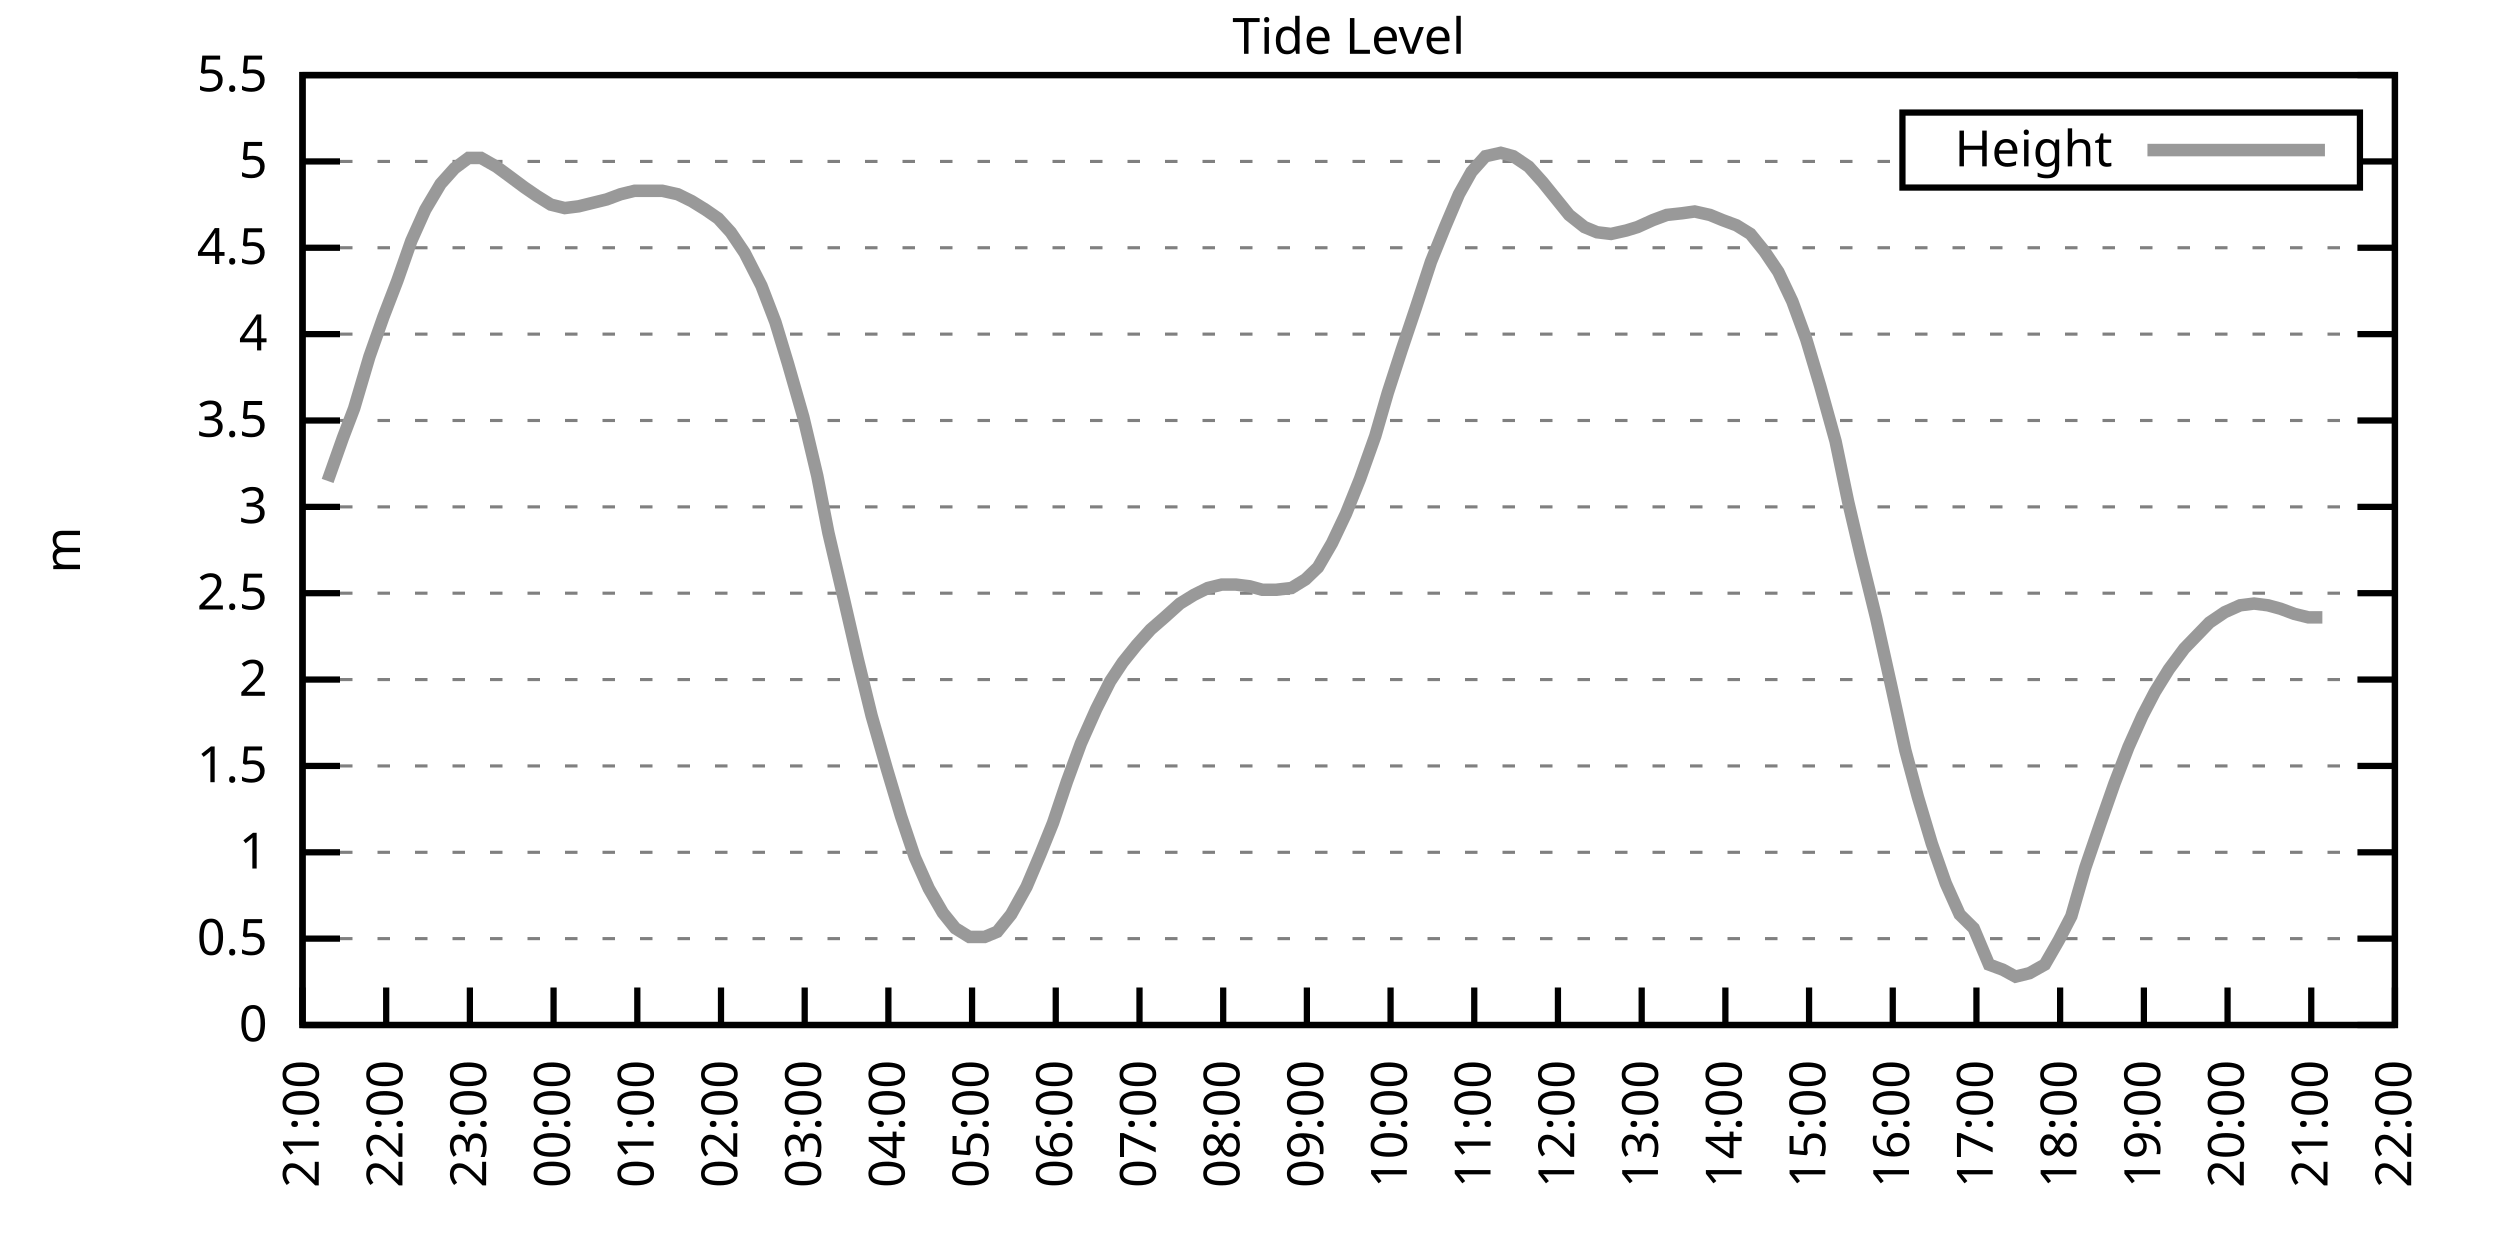
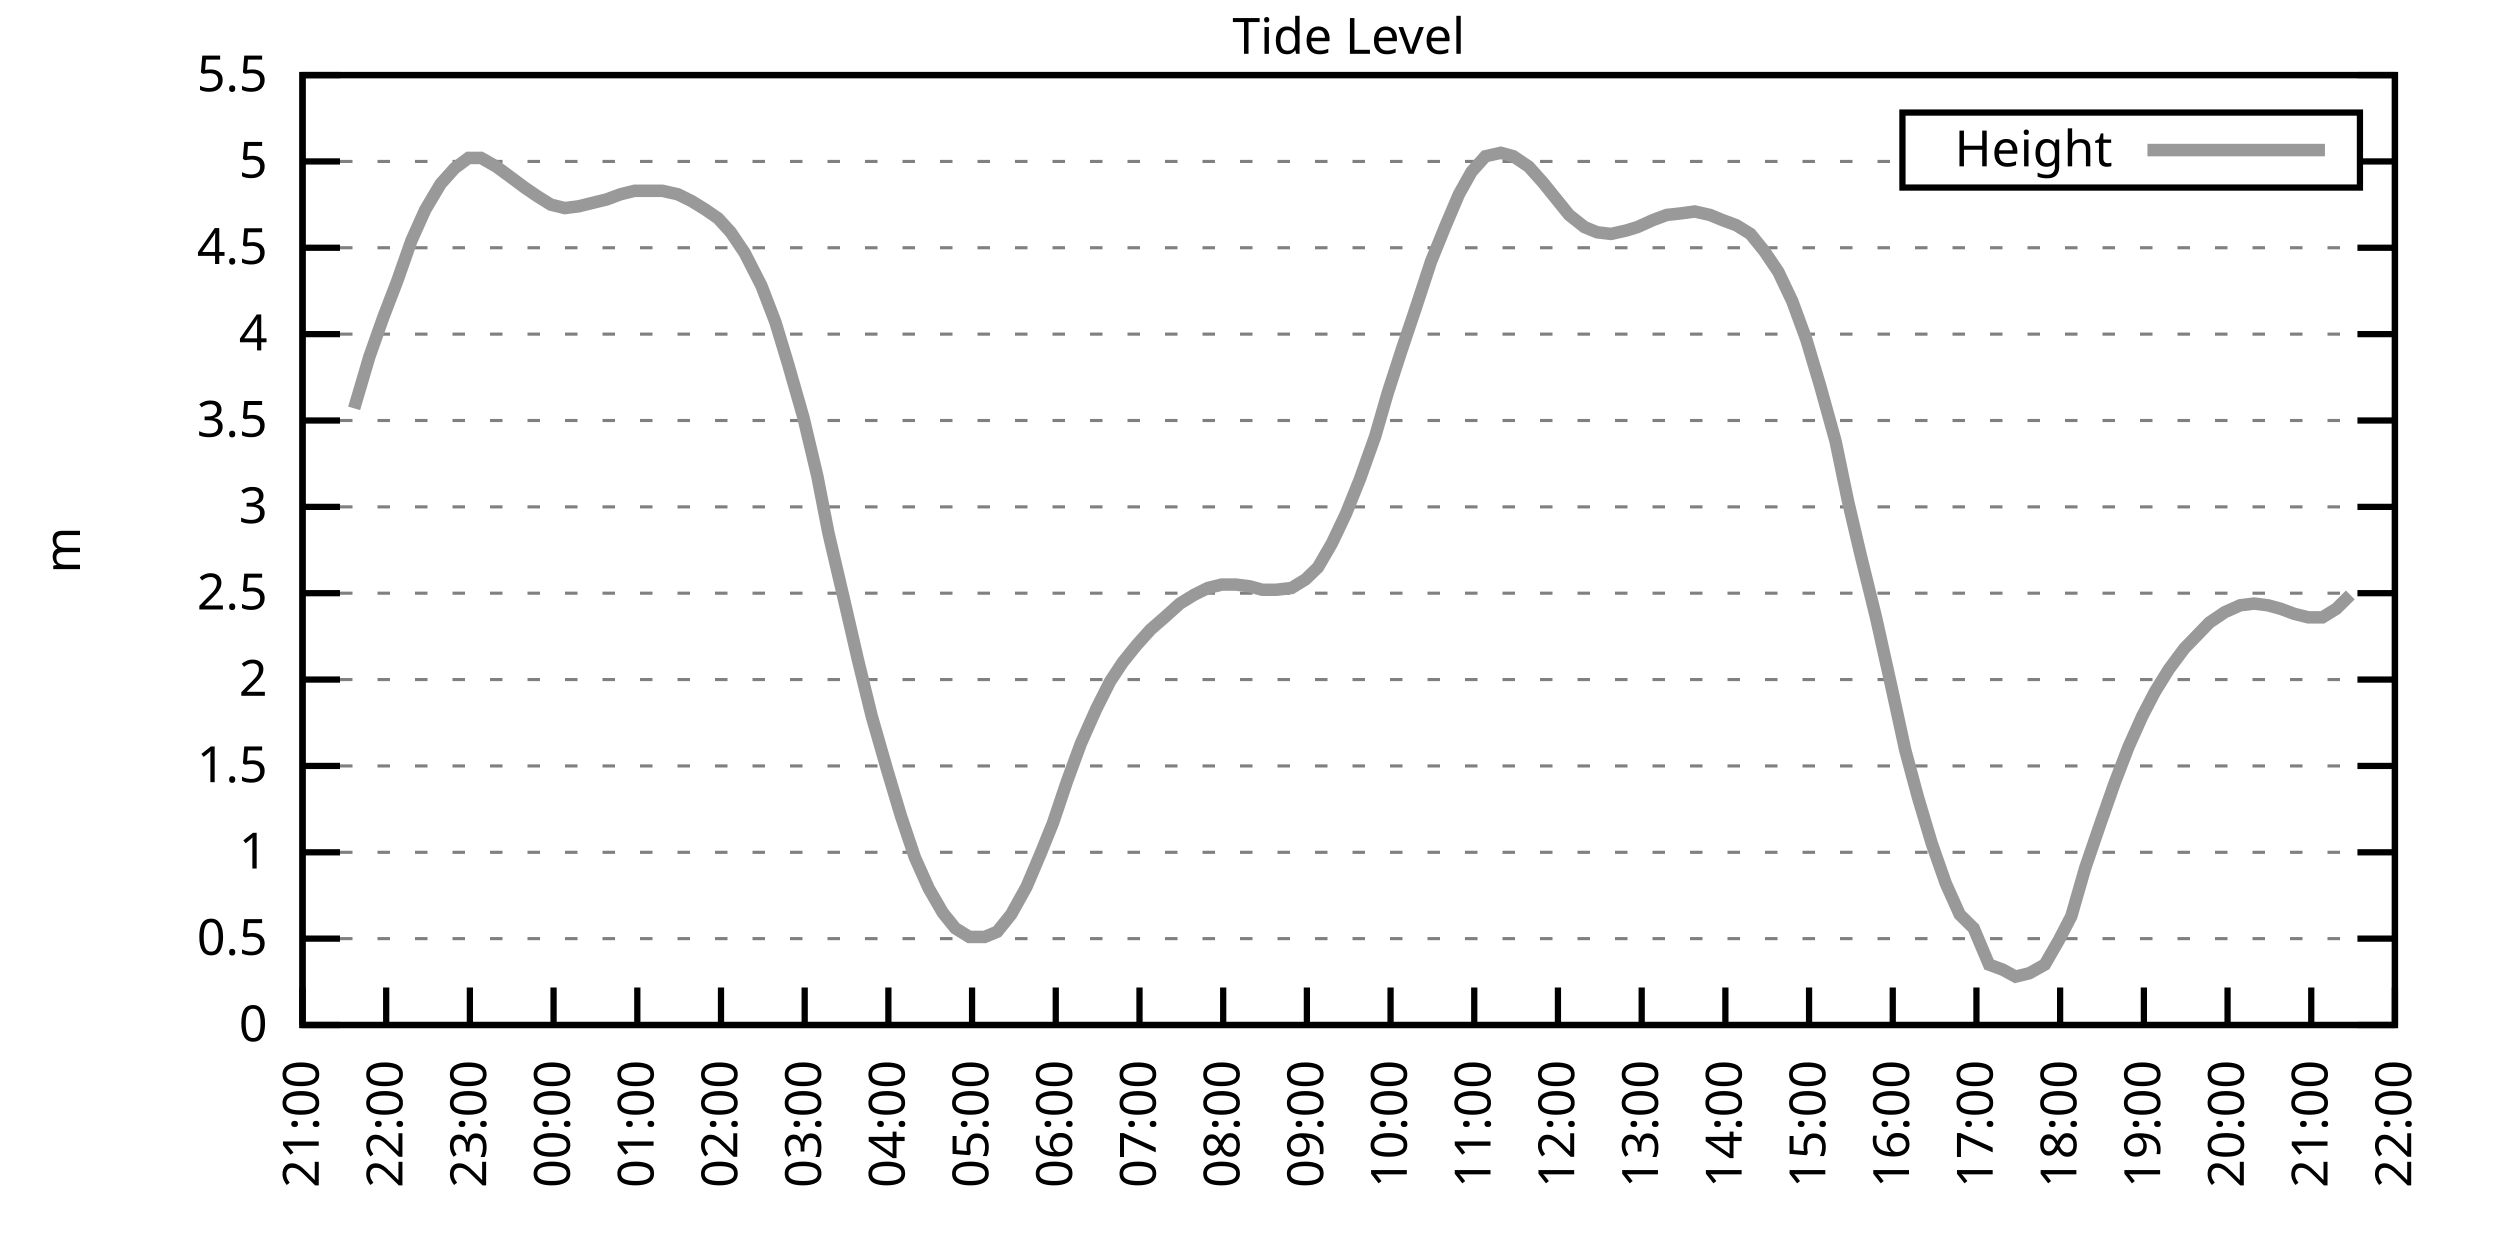
<svg xmlns="http://www.w3.org/2000/svg" xmlns:xlink="http://www.w3.org/1999/xlink" width="400" height="200" viewBox="0 0 400 200">
  <g id="gnuplot_canvas">
    <rect x="0" y="0" width="400" height="200" fill="none" />
    <defs>
      <circle id="gpDot" r="0.5" stroke-width="0.5" stroke="currentColor" />
      <path id="gpPt0" stroke-width="0.333" stroke="currentColor" d="M-1,0 h2 M0,-1 v2" />
      <path id="gpPt1" stroke-width="0.333" stroke="currentColor" d="M-1,-1 L1,1 M1,-1 L-1,1" />
      <path id="gpPt2" stroke-width="0.333" stroke="currentColor" d="M-1,0 L1,0 M0,-1 L0,1 M-1,-1 L1,1 M-1,1 L1,-1" />
      <rect id="gpPt3" stroke-width="0.333" stroke="currentColor" x="-1" y="-1" width="2" height="2" />
      <rect id="gpPt4" stroke-width="0.333" stroke="currentColor" fill="currentColor" x="-1" y="-1" width="2" height="2" />
      <circle id="gpPt5" stroke-width="0.333" stroke="currentColor" cx="0" cy="0" r="1" />
      <use xlink:href="#gpPt5" id="gpPt6" fill="currentColor" stroke="none" />
      <path id="gpPt7" stroke-width="0.333" stroke="currentColor" d="M0,-1.33 L-1.33,0.67 L1.33,0.67 z" />
      <use xlink:href="#gpPt7" id="gpPt8" fill="currentColor" stroke="none" />
      <use xlink:href="#gpPt7" id="gpPt9" stroke="currentColor" transform="rotate(180)" />
      <use xlink:href="#gpPt9" id="gpPt10" fill="currentColor" stroke="none" />
      <use xlink:href="#gpPt3" id="gpPt11" stroke="currentColor" transform="rotate(45)" />
      <use xlink:href="#gpPt11" id="gpPt12" fill="currentColor" stroke="none" />
      <path id="gpPt13" stroke-width="0.333" stroke="currentColor" d="M0,1.330 L1.265,0.411 L0.782,-1.067 L-0.782,-1.076 L-1.265,0.411 z" />
      <use xlink:href="#gpPt13" id="gpPt14" fill="currentColor" stroke="none" />
      <filter id="textbox" filterUnits="objectBoundingBox" x="0" y="0" height="1" width="1">
        <feFlood flood-color="white" flood-opacity="1" result="bgnd" />
        <feComposite in="SourceGraphic" in2="bgnd" operator="atop" />
      </filter>
      <filter id="greybox" filterUnits="objectBoundingBox" x="0" y="0" height="1" width="1">
        <feFlood flood-color="lightgrey" flood-opacity="1" result="grey" />
        <feComposite in="SourceGraphic" in2="grey" operator="atop" />
      </filter>
    </defs>
    <g fill="none" color="white" stroke="currentColor" stroke-width="1.00" stroke-linecap="butt" stroke-linejoin="miter">
</g>
    <g fill="none" color="black" stroke="currentColor" stroke-width="1.00" stroke-linecap="butt" stroke-linejoin="miter">
      <g stroke="none" shape-rendering="crispEdges">
        <polygon fill="rgb(255, 255, 255)" points="48.40,164.00 383.18,164.00 383.18,12.02 48.40,12.02 " />
      </g>
    </g>
    <g fill="none" color="black" stroke="currentColor" stroke-width="1.00" stroke-linecap="butt" stroke-linejoin="miter">
</g>
    <g fill="none" color="black" stroke="black" stroke-width="0.50" stroke-linecap="butt" stroke-linejoin="miter">
</g>
    <g fill="none" color="gray" stroke="currentColor" stroke-width="0.50" stroke-linecap="butt" stroke-linejoin="miter">
      <path stroke="gray" stroke-dasharray="2,4" class="gridline" d="M48.40,164.00 L383.19,164.00  " />
    </g>
    <g fill="none" color="gray" stroke="gray" stroke-width="1.00" stroke-linecap="butt" stroke-linejoin="miter">
</g>
    <g fill="none" color="black" stroke="currentColor" stroke-width="1.00" stroke-linecap="butt" stroke-linejoin="miter">
      <path stroke="black" d="M48.40,164.00 L54.40,164.00 M383.19,164.00 L377.19,164.00  " />
      <g transform="translate(42.80,166.60)" stroke="none" fill="black" font-family="Sans" font-size="8.00" text-anchor="end">
        <text>
          <tspan font-family="Sans"> 0</tspan>
        </text>
      </g>
    </g>
    <g fill="none" color="black" stroke="currentColor" stroke-width="1.00" stroke-linecap="butt" stroke-linejoin="miter">
</g>
    <g fill="none" color="black" stroke="black" stroke-width="0.50" stroke-linecap="butt" stroke-linejoin="miter">
</g>
    <g fill="none" color="gray" stroke="currentColor" stroke-width="0.50" stroke-linecap="butt" stroke-linejoin="miter">
      <path stroke="gray" stroke-dasharray="2,4" class="gridline" d="M48.40,150.18 L383.19,150.18  " />
    </g>
    <g fill="none" color="gray" stroke="gray" stroke-width="1.00" stroke-linecap="butt" stroke-linejoin="miter">
</g>
    <g fill="none" color="black" stroke="currentColor" stroke-width="1.00" stroke-linecap="butt" stroke-linejoin="miter">
      <path stroke="black" d="M48.40,150.18 L54.40,150.18 M383.19,150.18 L377.19,150.18  " />
      <g transform="translate(42.80,152.78)" stroke="none" fill="black" font-family="Sans" font-size="8.00" text-anchor="end">
        <text>
          <tspan font-family="Sans"> 0.5</tspan>
        </text>
      </g>
    </g>
    <g fill="none" color="black" stroke="currentColor" stroke-width="1.00" stroke-linecap="butt" stroke-linejoin="miter">
</g>
    <g fill="none" color="black" stroke="black" stroke-width="0.50" stroke-linecap="butt" stroke-linejoin="miter">
</g>
    <g fill="none" color="gray" stroke="currentColor" stroke-width="0.50" stroke-linecap="butt" stroke-linejoin="miter">
      <path stroke="gray" stroke-dasharray="2,4" class="gridline" d="M48.40,136.37 L383.19,136.37  " />
    </g>
    <g fill="none" color="gray" stroke="gray" stroke-width="1.00" stroke-linecap="butt" stroke-linejoin="miter">
</g>
    <g fill="none" color="black" stroke="currentColor" stroke-width="1.00" stroke-linecap="butt" stroke-linejoin="miter">
      <path stroke="black" d="M48.40,136.37 L54.40,136.37 M383.19,136.37 L377.19,136.37  " />
      <g transform="translate(42.80,138.97)" stroke="none" fill="black" font-family="Sans" font-size="8.00" text-anchor="end">
        <text>
          <tspan font-family="Sans"> 1</tspan>
        </text>
      </g>
    </g>
    <g fill="none" color="black" stroke="currentColor" stroke-width="1.00" stroke-linecap="butt" stroke-linejoin="miter">
</g>
    <g fill="none" color="black" stroke="black" stroke-width="0.50" stroke-linecap="butt" stroke-linejoin="miter">
</g>
    <g fill="none" color="gray" stroke="currentColor" stroke-width="0.50" stroke-linecap="butt" stroke-linejoin="miter">
      <path stroke="gray" stroke-dasharray="2,4" class="gridline" d="M48.40,122.55 L383.19,122.55  " />
    </g>
    <g fill="none" color="gray" stroke="gray" stroke-width="1.00" stroke-linecap="butt" stroke-linejoin="miter">
</g>
    <g fill="none" color="black" stroke="currentColor" stroke-width="1.00" stroke-linecap="butt" stroke-linejoin="miter">
      <path stroke="black" d="M48.40,122.55 L54.40,122.55 M383.19,122.55 L377.19,122.55  " />
      <g transform="translate(42.80,125.15)" stroke="none" fill="black" font-family="Sans" font-size="8.00" text-anchor="end">
        <text>
          <tspan font-family="Sans"> 1.5</tspan>
        </text>
      </g>
    </g>
    <g fill="none" color="black" stroke="currentColor" stroke-width="1.00" stroke-linecap="butt" stroke-linejoin="miter">
</g>
    <g fill="none" color="black" stroke="black" stroke-width="0.50" stroke-linecap="butt" stroke-linejoin="miter">
</g>
    <g fill="none" color="gray" stroke="currentColor" stroke-width="0.50" stroke-linecap="butt" stroke-linejoin="miter">
      <path stroke="gray" stroke-dasharray="2,4" class="gridline" d="M48.40,108.73 L383.19,108.73  " />
    </g>
    <g fill="none" color="gray" stroke="gray" stroke-width="1.00" stroke-linecap="butt" stroke-linejoin="miter">
</g>
    <g fill="none" color="black" stroke="currentColor" stroke-width="1.00" stroke-linecap="butt" stroke-linejoin="miter">
      <path stroke="black" d="M48.40,108.73 L54.40,108.73 M383.19,108.73 L377.19,108.73  " />
      <g transform="translate(42.80,111.33)" stroke="none" fill="black" font-family="Sans" font-size="8.00" text-anchor="end">
        <text>
          <tspan font-family="Sans"> 2</tspan>
        </text>
      </g>
    </g>
    <g fill="none" color="black" stroke="currentColor" stroke-width="1.00" stroke-linecap="butt" stroke-linejoin="miter">
</g>
    <g fill="none" color="black" stroke="black" stroke-width="0.50" stroke-linecap="butt" stroke-linejoin="miter">
</g>
    <g fill="none" color="gray" stroke="currentColor" stroke-width="0.50" stroke-linecap="butt" stroke-linejoin="miter">
      <path stroke="gray" stroke-dasharray="2,4" class="gridline" d="M48.40,94.91 L383.19,94.91  " />
    </g>
    <g fill="none" color="gray" stroke="gray" stroke-width="1.00" stroke-linecap="butt" stroke-linejoin="miter">
</g>
    <g fill="none" color="black" stroke="currentColor" stroke-width="1.00" stroke-linecap="butt" stroke-linejoin="miter">
      <path stroke="black" d="M48.40,94.91 L54.40,94.91 M383.19,94.91 L377.19,94.91  " />
      <g transform="translate(42.80,97.51)" stroke="none" fill="black" font-family="Sans" font-size="8.00" text-anchor="end">
        <text>
          <tspan font-family="Sans"> 2.5</tspan>
        </text>
      </g>
    </g>
    <g fill="none" color="black" stroke="currentColor" stroke-width="1.00" stroke-linecap="butt" stroke-linejoin="miter">
</g>
    <g fill="none" color="black" stroke="black" stroke-width="0.50" stroke-linecap="butt" stroke-linejoin="miter">
</g>
    <g fill="none" color="gray" stroke="currentColor" stroke-width="0.50" stroke-linecap="butt" stroke-linejoin="miter">
      <path stroke="gray" stroke-dasharray="2,4" class="gridline" d="M48.40,81.10 L383.19,81.10  " />
    </g>
    <g fill="none" color="gray" stroke="gray" stroke-width="1.00" stroke-linecap="butt" stroke-linejoin="miter">
</g>
    <g fill="none" color="black" stroke="currentColor" stroke-width="1.00" stroke-linecap="butt" stroke-linejoin="miter">
      <path stroke="black" d="M48.40,81.10 L54.40,81.10 M383.19,81.10 L377.19,81.10  " />
      <g transform="translate(42.80,83.70)" stroke="none" fill="black" font-family="Sans" font-size="8.00" text-anchor="end">
        <text>
          <tspan font-family="Sans"> 3</tspan>
        </text>
      </g>
    </g>
    <g fill="none" color="black" stroke="currentColor" stroke-width="1.00" stroke-linecap="butt" stroke-linejoin="miter">
</g>
    <g fill="none" color="black" stroke="black" stroke-width="0.50" stroke-linecap="butt" stroke-linejoin="miter">
</g>
    <g fill="none" color="gray" stroke="currentColor" stroke-width="0.50" stroke-linecap="butt" stroke-linejoin="miter">
      <path stroke="gray" stroke-dasharray="2,4" class="gridline" d="M48.40,67.28 L383.19,67.28  " />
    </g>
    <g fill="none" color="gray" stroke="gray" stroke-width="1.00" stroke-linecap="butt" stroke-linejoin="miter">
</g>
    <g fill="none" color="black" stroke="currentColor" stroke-width="1.00" stroke-linecap="butt" stroke-linejoin="miter">
      <path stroke="black" d="M48.40,67.28 L54.40,67.28 M383.19,67.28 L377.19,67.28  " />
      <g transform="translate(42.80,69.88)" stroke="none" fill="black" font-family="Sans" font-size="8.00" text-anchor="end">
        <text>
          <tspan font-family="Sans"> 3.5</tspan>
        </text>
      </g>
    </g>
    <g fill="none" color="black" stroke="currentColor" stroke-width="1.00" stroke-linecap="butt" stroke-linejoin="miter">
</g>
    <g fill="none" color="black" stroke="black" stroke-width="0.50" stroke-linecap="butt" stroke-linejoin="miter">
</g>
    <g fill="none" color="gray" stroke="currentColor" stroke-width="0.50" stroke-linecap="butt" stroke-linejoin="miter">
      <path stroke="gray" stroke-dasharray="2,4" class="gridline" d="M48.40,53.46 L383.19,53.46  " />
    </g>
    <g fill="none" color="gray" stroke="gray" stroke-width="1.00" stroke-linecap="butt" stroke-linejoin="miter">
</g>
    <g fill="none" color="black" stroke="currentColor" stroke-width="1.00" stroke-linecap="butt" stroke-linejoin="miter">
      <path stroke="black" d="M48.40,53.46 L54.40,53.46 M383.19,53.46 L377.19,53.46  " />
      <g transform="translate(42.80,56.06)" stroke="none" fill="black" font-family="Sans" font-size="8.00" text-anchor="end">
        <text>
          <tspan font-family="Sans"> 4</tspan>
        </text>
      </g>
    </g>
    <g fill="none" color="black" stroke="currentColor" stroke-width="1.00" stroke-linecap="butt" stroke-linejoin="miter">
</g>
    <g fill="none" color="black" stroke="black" stroke-width="0.50" stroke-linecap="butt" stroke-linejoin="miter">
</g>
    <g fill="none" color="gray" stroke="currentColor" stroke-width="0.50" stroke-linecap="butt" stroke-linejoin="miter">
      <path stroke="gray" stroke-dasharray="2,4" class="gridline" d="M48.40,39.64 L383.19,39.64  " />
    </g>
    <g fill="none" color="gray" stroke="gray" stroke-width="1.00" stroke-linecap="butt" stroke-linejoin="miter">
</g>
    <g fill="none" color="black" stroke="currentColor" stroke-width="1.00" stroke-linecap="butt" stroke-linejoin="miter">
      <path stroke="black" d="M48.40,39.64 L54.40,39.64 M383.19,39.64 L377.19,39.64  " />
      <g transform="translate(42.80,42.24)" stroke="none" fill="black" font-family="Sans" font-size="8.00" text-anchor="end">
        <text>
          <tspan font-family="Sans"> 4.5</tspan>
        </text>
      </g>
    </g>
    <g fill="none" color="black" stroke="currentColor" stroke-width="1.00" stroke-linecap="butt" stroke-linejoin="miter">
</g>
    <g fill="none" color="black" stroke="black" stroke-width="0.50" stroke-linecap="butt" stroke-linejoin="miter">
</g>
    <g fill="none" color="gray" stroke="currentColor" stroke-width="0.50" stroke-linecap="butt" stroke-linejoin="miter">
      <path stroke="gray" stroke-dasharray="2,4" class="gridline" d="M48.40,25.83 L304.39,25.83 M377.59,25.83 L383.19,25.83  " />
    </g>
    <g fill="none" color="gray" stroke="gray" stroke-width="1.00" stroke-linecap="butt" stroke-linejoin="miter">
</g>
    <g fill="none" color="black" stroke="currentColor" stroke-width="1.00" stroke-linecap="butt" stroke-linejoin="miter">
      <path stroke="black" d="M48.40,25.83 L54.40,25.83 M383.19,25.83 L377.19,25.83  " />
      <g transform="translate(42.80,28.43)" stroke="none" fill="black" font-family="Sans" font-size="8.00" text-anchor="end">
        <text>
          <tspan font-family="Sans"> 5</tspan>
        </text>
      </g>
    </g>
    <g fill="none" color="black" stroke="currentColor" stroke-width="1.00" stroke-linecap="butt" stroke-linejoin="miter">
</g>
    <g fill="none" color="black" stroke="black" stroke-width="0.50" stroke-linecap="butt" stroke-linejoin="miter">
</g>
    <g fill="none" color="gray" stroke="currentColor" stroke-width="0.50" stroke-linecap="butt" stroke-linejoin="miter">
      <path stroke="gray" stroke-dasharray="2,4" class="gridline" d="M48.40,12.01 L383.19,12.01  " />
    </g>
    <g fill="none" color="gray" stroke="gray" stroke-width="1.00" stroke-linecap="butt" stroke-linejoin="miter">
</g>
    <g fill="none" color="black" stroke="currentColor" stroke-width="1.00" stroke-linecap="butt" stroke-linejoin="miter">
      <path stroke="black" d="M48.40,12.01 L54.40,12.01 M383.19,12.01 L377.19,12.01  " />
      <g transform="translate(42.80,14.61)" stroke="none" fill="black" font-family="Sans" font-size="8.00" text-anchor="end">
        <text>
          <tspan font-family="Sans"> 5.5</tspan>
        </text>
      </g>
    </g>
    <g fill="none" color="black" stroke="currentColor" stroke-width="1.00" stroke-linecap="butt" stroke-linejoin="miter">
      <path stroke="black" d="M48.40,164.00 L48.40,158.00  " />
      <g transform="translate(51.00,169.60) rotate(270.00)" stroke="none" fill="black" font-family="Sans" font-size="8.00" text-anchor="end">
        <text>
          <tspan font-family="Sans">21:00</tspan>
        </text>
      </g>
    </g>
    <g fill="none" color="black" stroke="currentColor" stroke-width="1.00" stroke-linecap="butt" stroke-linejoin="miter">
      <path stroke="black" d="M61.79,164.00 L61.79,158.00  " />
      <g transform="translate(64.39,169.60) rotate(270.00)" stroke="none" fill="black" font-family="Sans" font-size="8.00" text-anchor="end">
        <text>
          <tspan font-family="Sans">22:00</tspan>
        </text>
      </g>
    </g>
    <g fill="none" color="black" stroke="currentColor" stroke-width="1.00" stroke-linecap="butt" stroke-linejoin="miter">
      <path stroke="black" d="M75.18,164.00 L75.18,158.00  " />
      <g transform="translate(77.78,169.60) rotate(270.00)" stroke="none" fill="black" font-family="Sans" font-size="8.00" text-anchor="end">
        <text>
          <tspan font-family="Sans">23:00</tspan>
        </text>
      </g>
    </g>
    <g fill="none" color="black" stroke="currentColor" stroke-width="1.00" stroke-linecap="butt" stroke-linejoin="miter">
      <path stroke="black" d="M88.57,164.00 L88.57,158.00  " />
      <g transform="translate(91.17,169.60) rotate(270.00)" stroke="none" fill="black" font-family="Sans" font-size="8.00" text-anchor="end">
        <text>
          <tspan font-family="Sans">00:00</tspan>
        </text>
      </g>
    </g>
    <g fill="none" color="black" stroke="currentColor" stroke-width="1.00" stroke-linecap="butt" stroke-linejoin="miter">
      <path stroke="black" d="M101.97,164.00 L101.97,158.00  " />
      <g transform="translate(104.57,169.60) rotate(270.00)" stroke="none" fill="black" font-family="Sans" font-size="8.00" text-anchor="end">
        <text>
          <tspan font-family="Sans">01:00</tspan>
        </text>
      </g>
    </g>
    <g fill="none" color="black" stroke="currentColor" stroke-width="1.00" stroke-linecap="butt" stroke-linejoin="miter">
      <path stroke="black" d="M115.36,164.00 L115.36,158.00  " />
      <g transform="translate(117.96,169.60) rotate(270.00)" stroke="none" fill="black" font-family="Sans" font-size="8.00" text-anchor="end">
        <text>
          <tspan font-family="Sans">02:00</tspan>
        </text>
      </g>
    </g>
    <g fill="none" color="black" stroke="currentColor" stroke-width="1.00" stroke-linecap="butt" stroke-linejoin="miter">
      <path stroke="black" d="M128.75,164.00 L128.75,158.00  " />
      <g transform="translate(131.35,169.60) rotate(270.00)" stroke="none" fill="black" font-family="Sans" font-size="8.00" text-anchor="end">
        <text>
          <tspan font-family="Sans">03:00</tspan>
        </text>
      </g>
    </g>
    <g fill="none" color="black" stroke="currentColor" stroke-width="1.00" stroke-linecap="butt" stroke-linejoin="miter">
      <path stroke="black" d="M142.14,164.00 L142.14,158.00  " />
      <g transform="translate(144.74,169.60) rotate(270.00)" stroke="none" fill="black" font-family="Sans" font-size="8.00" text-anchor="end">
        <text>
          <tspan font-family="Sans">04:00</tspan>
        </text>
      </g>
    </g>
    <g fill="none" color="black" stroke="currentColor" stroke-width="1.00" stroke-linecap="butt" stroke-linejoin="miter">
      <path stroke="black" d="M155.53,164.00 L155.53,158.00  " />
      <g transform="translate(158.13,169.60) rotate(270.00)" stroke="none" fill="black" font-family="Sans" font-size="8.00" text-anchor="end">
        <text>
          <tspan font-family="Sans">05:00</tspan>
        </text>
      </g>
    </g>
    <g fill="none" color="black" stroke="currentColor" stroke-width="1.00" stroke-linecap="butt" stroke-linejoin="miter">
      <path stroke="black" d="M168.92,164.00 L168.92,158.00  " />
      <g transform="translate(171.52,169.60) rotate(270.00)" stroke="none" fill="black" font-family="Sans" font-size="8.00" text-anchor="end">
        <text>
          <tspan font-family="Sans">06:00</tspan>
        </text>
      </g>
    </g>
    <g fill="none" color="black" stroke="currentColor" stroke-width="1.00" stroke-linecap="butt" stroke-linejoin="miter">
      <path stroke="black" d="M182.32,164.00 L182.32,158.00  " />
      <g transform="translate(184.92,169.60) rotate(270.00)" stroke="none" fill="black" font-family="Sans" font-size="8.00" text-anchor="end">
        <text>
          <tspan font-family="Sans">07:00</tspan>
        </text>
      </g>
    </g>
    <g fill="none" color="black" stroke="currentColor" stroke-width="1.00" stroke-linecap="butt" stroke-linejoin="miter">
      <path stroke="black" d="M195.71,164.00 L195.71,158.00  " />
      <g transform="translate(198.31,169.60) rotate(270.00)" stroke="none" fill="black" font-family="Sans" font-size="8.00" text-anchor="end">
        <text>
          <tspan font-family="Sans">08:00</tspan>
        </text>
      </g>
    </g>
    <g fill="none" color="black" stroke="currentColor" stroke-width="1.00" stroke-linecap="butt" stroke-linejoin="miter">
      <path stroke="black" d="M209.10,164.00 L209.10,158.00  " />
      <g transform="translate(211.70,169.60) rotate(270.00)" stroke="none" fill="black" font-family="Sans" font-size="8.00" text-anchor="end">
        <text>
          <tspan font-family="Sans">09:00</tspan>
        </text>
      </g>
    </g>
    <g fill="none" color="black" stroke="currentColor" stroke-width="1.00" stroke-linecap="butt" stroke-linejoin="miter">
      <path stroke="black" d="M222.49,164.00 L222.49,158.00  " />
      <g transform="translate(225.09,169.60) rotate(270.00)" stroke="none" fill="black" font-family="Sans" font-size="8.00" text-anchor="end">
        <text>
          <tspan font-family="Sans">10:00</tspan>
        </text>
      </g>
    </g>
    <g fill="none" color="black" stroke="currentColor" stroke-width="1.00" stroke-linecap="butt" stroke-linejoin="miter">
      <path stroke="black" d="M235.88,164.00 L235.88,158.00  " />
      <g transform="translate(238.48,169.60) rotate(270.00)" stroke="none" fill="black" font-family="Sans" font-size="8.00" text-anchor="end">
        <text>
          <tspan font-family="Sans">11:00</tspan>
        </text>
      </g>
    </g>
    <g fill="none" color="black" stroke="currentColor" stroke-width="1.00" stroke-linecap="butt" stroke-linejoin="miter">
      <path stroke="black" d="M249.27,164.00 L249.27,158.00  " />
      <g transform="translate(251.87,169.60) rotate(270.00)" stroke="none" fill="black" font-family="Sans" font-size="8.00" text-anchor="end">
        <text>
          <tspan font-family="Sans">12:00</tspan>
        </text>
      </g>
    </g>
    <g fill="none" color="black" stroke="currentColor" stroke-width="1.00" stroke-linecap="butt" stroke-linejoin="miter">
      <path stroke="black" d="M262.67,164.00 L262.67,158.00  " />
      <g transform="translate(265.27,169.60) rotate(270.00)" stroke="none" fill="black" font-family="Sans" font-size="8.00" text-anchor="end">
        <text>
          <tspan font-family="Sans">13:00</tspan>
        </text>
      </g>
    </g>
    <g fill="none" color="black" stroke="currentColor" stroke-width="1.00" stroke-linecap="butt" stroke-linejoin="miter">
      <path stroke="black" d="M276.06,164.00 L276.06,158.00  " />
      <g transform="translate(278.66,169.60) rotate(270.00)" stroke="none" fill="black" font-family="Sans" font-size="8.00" text-anchor="end">
        <text>
          <tspan font-family="Sans">14:00</tspan>
        </text>
      </g>
    </g>
    <g fill="none" color="black" stroke="currentColor" stroke-width="1.00" stroke-linecap="butt" stroke-linejoin="miter">
      <path stroke="black" d="M289.45,164.00 L289.45,158.00  " />
      <g transform="translate(292.05,169.60) rotate(270.00)" stroke="none" fill="black" font-family="Sans" font-size="8.00" text-anchor="end">
        <text>
          <tspan font-family="Sans">15:00</tspan>
        </text>
      </g>
    </g>
    <g fill="none" color="black" stroke="currentColor" stroke-width="1.00" stroke-linecap="butt" stroke-linejoin="miter">
      <path stroke="black" d="M302.84,164.00 L302.84,158.00  " />
      <g transform="translate(305.44,169.60) rotate(270.00)" stroke="none" fill="black" font-family="Sans" font-size="8.00" text-anchor="end">
        <text>
          <tspan font-family="Sans">16:00</tspan>
        </text>
      </g>
    </g>
    <g fill="none" color="black" stroke="currentColor" stroke-width="1.00" stroke-linecap="butt" stroke-linejoin="miter">
      <path stroke="black" d="M316.23,164.00 L316.23,158.00  " />
      <g transform="translate(318.83,169.60) rotate(270.00)" stroke="none" fill="black" font-family="Sans" font-size="8.00" text-anchor="end">
        <text>
          <tspan font-family="Sans">17:00</tspan>
        </text>
      </g>
    </g>
    <g fill="none" color="black" stroke="currentColor" stroke-width="1.00" stroke-linecap="butt" stroke-linejoin="miter">
      <path stroke="black" d="M329.62,164.00 L329.62,158.00  " />
      <g transform="translate(332.22,169.60) rotate(270.00)" stroke="none" fill="black" font-family="Sans" font-size="8.00" text-anchor="end">
        <text>
          <tspan font-family="Sans">18:00</tspan>
        </text>
      </g>
    </g>
    <g fill="none" color="black" stroke="currentColor" stroke-width="1.00" stroke-linecap="butt" stroke-linejoin="miter">
      <path stroke="black" d="M343.02,164.00 L343.02,158.00  " />
      <g transform="translate(345.62,169.60) rotate(270.00)" stroke="none" fill="black" font-family="Sans" font-size="8.00" text-anchor="end">
        <text>
          <tspan font-family="Sans">19:00</tspan>
        </text>
      </g>
    </g>
    <g fill="none" color="black" stroke="currentColor" stroke-width="1.00" stroke-linecap="butt" stroke-linejoin="miter">
      <path stroke="black" d="M356.41,164.00 L356.41,158.00  " />
      <g transform="translate(359.01,169.60) rotate(270.00)" stroke="none" fill="black" font-family="Sans" font-size="8.00" text-anchor="end">
        <text>
          <tspan font-family="Sans">20:00</tspan>
        </text>
      </g>
    </g>
    <g fill="none" color="black" stroke="currentColor" stroke-width="1.00" stroke-linecap="butt" stroke-linejoin="miter">
      <path stroke="black" d="M369.80,164.00 L369.80,158.00  " />
      <g transform="translate(372.40,169.60) rotate(270.00)" stroke="none" fill="black" font-family="Sans" font-size="8.00" text-anchor="end">
        <text>
          <tspan font-family="Sans">21:00</tspan>
        </text>
      </g>
    </g>
    <g fill="none" color="black" stroke="currentColor" stroke-width="1.00" stroke-linecap="butt" stroke-linejoin="miter">
      <path stroke="black" d="M383.19,164.00 L383.19,158.00  " />
      <g transform="translate(385.79,169.60) rotate(270.00)" stroke="none" fill="black" font-family="Sans" font-size="8.00" text-anchor="end">
        <text>
          <tspan font-family="Sans">22:00</tspan>
        </text>
      </g>
    </g>
    <g fill="none" color="black" stroke="currentColor" stroke-width="1.00" stroke-linecap="butt" stroke-linejoin="miter">
</g>
    <g fill="none" color="black" stroke="currentColor" stroke-width="1.00" stroke-linecap="butt" stroke-linejoin="miter">
      <path stroke="black" d="M48.40,12.01 L48.40,164.00 L383.19,164.00 L383.19,12.01 L48.40,12.01 Z  " />
    </g>
    <g fill="none" color="black" stroke="currentColor" stroke-width="1.00" stroke-linecap="butt" stroke-linejoin="miter">
</g>
    <g fill="none" color="black" stroke="currentColor" stroke-width="1.00" stroke-linecap="butt" stroke-linejoin="miter">
      <path stroke="black" d="M304.39,30.01 L304.39,18.01 L377.59,18.01 L377.59,30.01 L304.39,30.01 Z  " />
    </g>
    <g id="Tide_level_plot_1">
      <g fill="none" color="white" stroke="black" stroke-width="2.00" stroke-linecap="butt" stroke-linejoin="miter">
</g>
      <g fill="none" color="black" stroke="currentColor" stroke-width="2.00" stroke-linecap="butt" stroke-linejoin="miter">
        <g transform="translate(337.99,26.61)" stroke="none" fill="black" font-family="Sans" font-size="8.00" text-anchor="end">
          <text>
            <tspan font-family="Sans">Height</tspan>
          </text>
        </g>
      </g>
      <g fill="none" color="black" stroke="currentColor" stroke-width="2.00" stroke-linecap="butt" stroke-linejoin="miter">
-         <path stroke="rgb(153, 153, 153)" d="M343.59,24.01 L371.99,24.01 M52.42,76.95 L54.87,70.04 L56.66,65.34 L59.11,57.05 L61.35,50.70 L63.58,44.90   L65.81,38.54 L68.04,33.56 L70.50,29.42 L72.73,26.93 L74.96,25.27 L76.97,25.27 L79.42,26.66 L81.66,28.31   L83.89,29.97 L85.90,31.35 L88.13,32.74 L90.36,33.29 L92.59,33.01 L94.82,32.46 L97.06,31.91 L99.29,31.08   L101.52,30.53 L103.53,30.53 L105.98,30.53 L108.44,31.08 L110.67,32.18 L112.90,33.56 L114.91,34.95 L116.92,37.16   L119.15,40.47 L121.83,45.72 L124.06,51.53 L126.07,58.16 L128.53,66.73 L130.76,76.12 L132.54,85.24 L135.00,95.74   L137.23,105.41 L139.46,114.53 L141.92,123.10 L144.15,130.56 L146.38,137.19 L148.61,142.17 L150.85,146.04 L152.85,148.52   L155.09,149.91 L157.54,149.91 L159.55,149.08 L161.78,146.31 L164.24,141.89 L166.47,136.64 L168.48,131.67 L170.71,125.04   L172.94,118.96 L175.40,113.43 L177.63,109.01 L179.64,105.97 L181.87,103.20 L184.10,100.72 L186.33,98.78 L188.79,96.57   L191.02,95.19 L193.25,94.08 L195.48,93.53 L197.72,93.53 L199.95,93.81 L201.96,94.36 L204.19,94.36 L206.64,94.08   L208.88,92.70 L210.88,90.77 L213.12,86.90 L215.35,82.20 L217.58,76.67 L220.04,69.77 L222.04,62.86 L224.28,55.95   L226.51,49.32 L228.96,41.86 L231.20,36.33 L233.43,31.08 L235.44,27.49 L237.67,25.00 L240.12,24.45 L242.13,25.00   L244.59,26.66 L246.82,29.14 L248.83,31.63 L251.06,34.39 L253.51,36.33 L255.52,37.16 L257.76,37.43 L260.21,36.88   L262.00,36.33 L264.45,35.22 L266.68,34.39 L269.14,34.12 L271.15,33.84 L273.60,34.39 L275.61,35.22 L277.84,36.05   L280.07,37.43 L282.31,40.20 L284.54,43.51 L286.77,48.21 L289.00,54.29 L291.23,61.75 L293.69,70.60 L295.70,80.27   L297.71,88.83 L300.16,98.78 L302.62,109.84 L304.85,120.06 L306.86,127.52 L309.09,134.98 L311.32,141.34 L313.55,146.31   L315.79,148.52 L318.24,154.33 L320.47,155.16 L322.48,156.26 L324.71,155.71 L327.17,154.33 L329.40,150.46 L331.41,146.59   L333.64,138.85 L336.10,131.67 L338.33,125.31 L340.56,119.51 L342.79,114.53 L344.80,110.67 L347.03,107.07 L349.49,103.76   L353.51,99.61 L355.96,97.95 L358.42,96.85 L360.65,96.57 L362.88,96.85 L364.89,97.40 L367.12,98.23 L369.35,98.78   L371.58,98.78  " />
+         <path stroke="rgb(153, 153, 153)" d="M343.59,24.01 L371.99,24.01 M56.66,65.34 L59.11,57.05 L61.35,50.70 L63.58,44.90 L65.81,38.54 L68.04,33.56   L70.50,29.42 L72.73,26.93 L74.96,25.27 L76.97,25.27 L79.42,26.66 L81.66,28.31 L83.89,29.97 L85.90,31.35   L88.13,32.74 L90.36,33.29 L92.59,33.01 L94.82,32.46 L97.06,31.91 L99.29,31.08 L101.52,30.53 L103.53,30.53   L105.98,30.53 L108.44,31.08 L110.67,32.18 L112.90,33.56 L114.91,34.95 L116.92,37.16 L119.15,40.47 L121.83,45.72   L124.06,51.53 L126.07,58.16 L128.53,66.73 L130.76,76.12 L132.54,85.24 L135.00,95.74 L137.23,105.41 L139.46,114.53   L141.92,123.10 L144.15,130.56 L146.38,137.19 L148.61,142.17 L150.85,146.04 L152.85,148.52 L155.09,149.91 L157.54,149.91   L159.55,149.08 L161.78,146.31 L164.24,141.89 L166.47,136.64 L168.48,131.67 L170.71,125.04 L172.94,118.96 L175.40,113.43   L177.63,109.01 L179.64,105.97 L181.87,103.20 L184.10,100.72 L186.33,98.78 L188.79,96.57 L191.02,95.19 L193.25,94.08   L195.48,93.53 L197.72,93.53 L199.95,93.81 L201.96,94.36 L204.19,94.36 L206.64,94.08 L208.88,92.70 L210.88,90.77   L213.12,86.90 L215.35,82.20 L217.58,76.67 L220.04,69.77 L222.04,62.86 L224.28,55.95 L226.51,49.32 L228.96,41.86   L231.20,36.33 L233.43,31.08 L235.44,27.49 L237.67,25.00 L240.12,24.45 L242.13,25.00 L244.59,26.66 L246.82,29.14   L248.83,31.63 L251.06,34.39 L253.51,36.33 L255.52,37.16 L257.76,37.43 L260.21,36.88 L262.00,36.33 L264.45,35.22   L266.68,34.39 L269.14,34.12 L271.15,33.84 L273.60,34.39 L275.61,35.22 L277.84,36.05 L280.07,37.43 L282.31,40.20   L284.54,43.51 L286.77,48.21 L289.00,54.29 L291.23,61.75 L293.69,70.60 L295.70,80.27 L297.71,88.83 L300.16,98.78   L302.62,109.84 L304.85,120.06 L306.86,127.52 L309.09,134.98 L311.32,141.34 L313.55,146.31 L315.79,148.52 L318.24,154.33   L320.47,155.16 L322.48,156.26 L324.71,155.71 L327.17,154.33 L329.40,150.46 L331.41,146.59 L333.64,138.85 L336.10,131.67   L338.33,125.31 L340.56,119.51 L342.79,114.53 L344.80,110.67 L347.03,107.07 L349.49,103.76 L353.51,99.61 L355.96,97.95   L358.42,96.85 L360.65,96.57 L362.88,96.85 L364.89,97.40 L367.12,98.23 L369.35,98.78 L371.58,98.78 L373.82,97.40   L376.05,95.19  " />
      </g>
    </g>
    <g fill="none" color="black" stroke="currentColor" stroke-width="2.00" stroke-linecap="butt" stroke-linejoin="miter">
</g>
    <g fill="none" color="black" stroke="black" stroke-width="1.00" stroke-linecap="butt" stroke-linejoin="miter">
</g>
    <g fill="none" color="black" stroke="currentColor" stroke-width="1.00" stroke-linecap="butt" stroke-linejoin="miter">
      <path stroke="black" d="M48.40,12.01 L48.40,164.00 L383.19,164.00 L383.19,12.01 L48.40,12.01 Z  " />
      <g transform="translate(12.80,88.01) rotate(270.00)" stroke="none" fill="black" font-family="Sans" font-size="8.00" text-anchor="middle">
        <text>
          <tspan font-family="Sans">m</tspan>
        </text>
      </g>
    </g>
    <g fill="none" color="black" stroke="currentColor" stroke-width="1.00" stroke-linecap="butt" stroke-linejoin="miter">
</g>
    <g fill="none" color="black" stroke="currentColor" stroke-width="1.00" stroke-linecap="butt" stroke-linejoin="miter">
      <g transform="translate(215.79,8.61)" stroke="none" fill="black" font-family="Sans" font-size="8.00" text-anchor="middle">
        <text>
          <tspan font-family="Sans">Tide Level</tspan>
        </text>
      </g>
    </g>
    <g fill="none" color="black" stroke="currentColor" stroke-width="1.00" stroke-linecap="butt" stroke-linejoin="miter">
</g>
  </g>
</svg>
